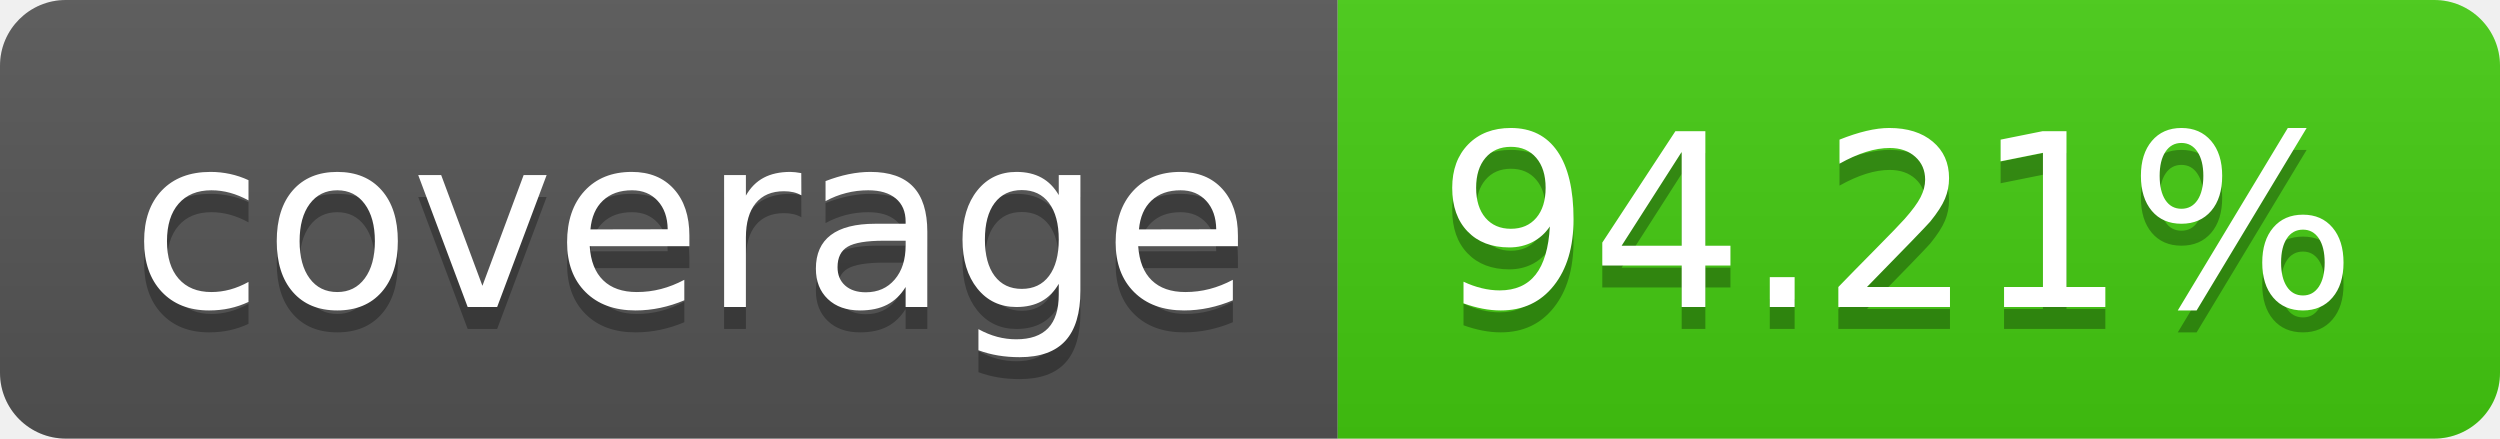
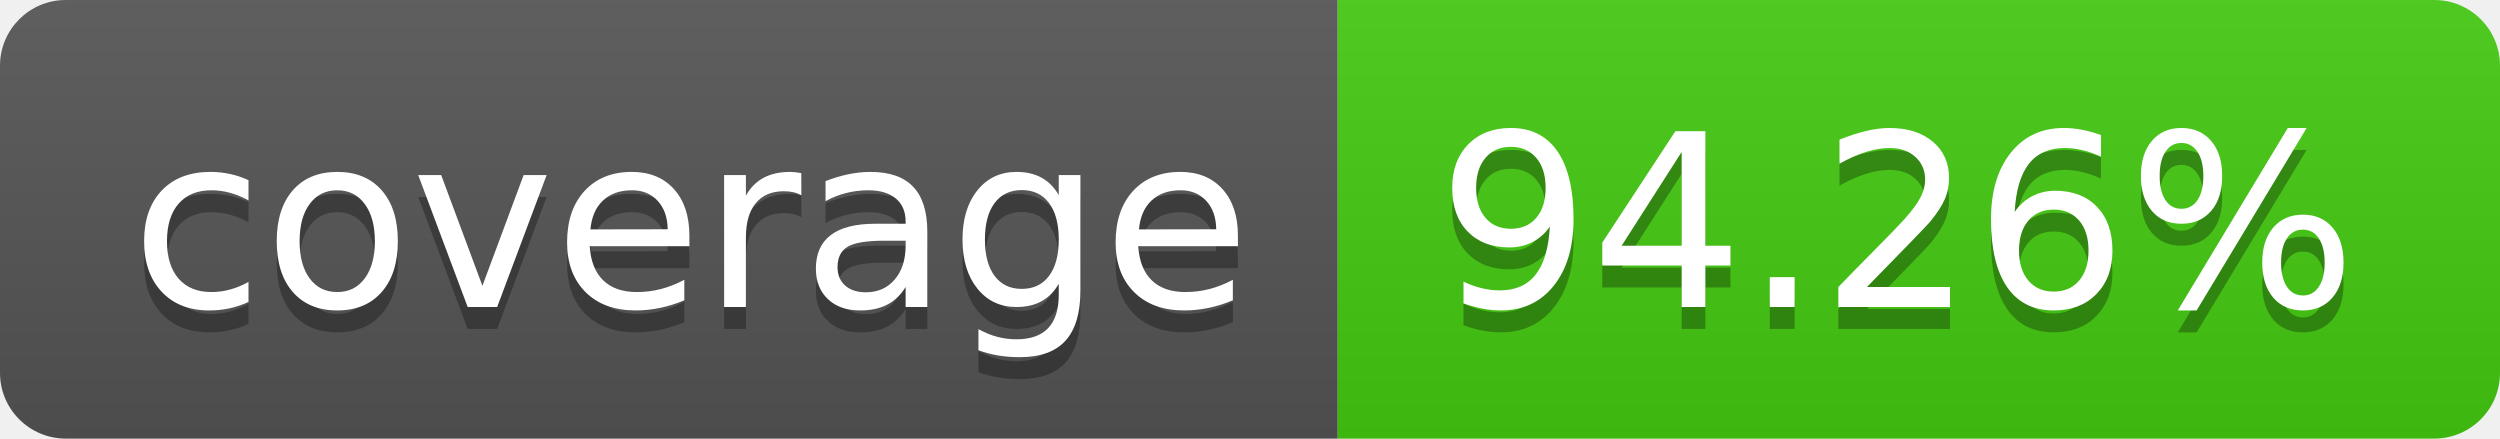
- <svg xmlns="http://www.w3.org/2000/svg" width="114" height="20" role="img" aria-label="coverage: 94.21%">
+ <svg xmlns="http://www.w3.org/2000/svg" width="114" height="20" role="img" aria-label="coverage: 94.26%">
  <linearGradient id="s" x2="0" y2="100%">
    <stop offset="0" stop-color="#bbb" stop-opacity=".1" />
    <stop offset="1" stop-opacity=".1" />
  </linearGradient>
  <clipPath id="r">
    <rect width="114" height="20" rx="3" fill="#fff" />
  </clipPath>
  <g clip-path="url(#r)">
    <rect width="61" height="20" fill="#555" />
    <rect x="61" width="53" height="20" fill="#4c1" />
    <rect width="114" height="20" fill="url(#s)" />
  </g>
  <g fill="#fff" text-anchor="middle" font-family="Verdana,Geneva,DejaVu Sans,sans-serif" text-rendering="geometricPrecision" font-size="110">
    <text aria-hidden="true" x="315" y="150" fill="#010101" fill-opacity=".3" transform="scale(.1)" textLength="510">coverage</text>
    <text x="315" y="140" transform="scale(.1)" fill="#fff" textLength="510">coverage</text>
-     <text aria-hidden="true" x="865" y="150" fill="#010101" fill-opacity=".3" transform="scale(.1)" textLength="430">94.21%</text>
-     <text x="865" y="140" transform="scale(.1)" fill="#fff" textLength="430">94.21%</text>
+     <text aria-hidden="true" x="865" y="150" fill="#010101" fill-opacity=".3" transform="scale(.1)" textLength="430">94.26%</text>
+     <text x="865" y="140" transform="scale(.1)" fill="#fff" textLength="430">94.26%</text>
  </g>
</svg>
